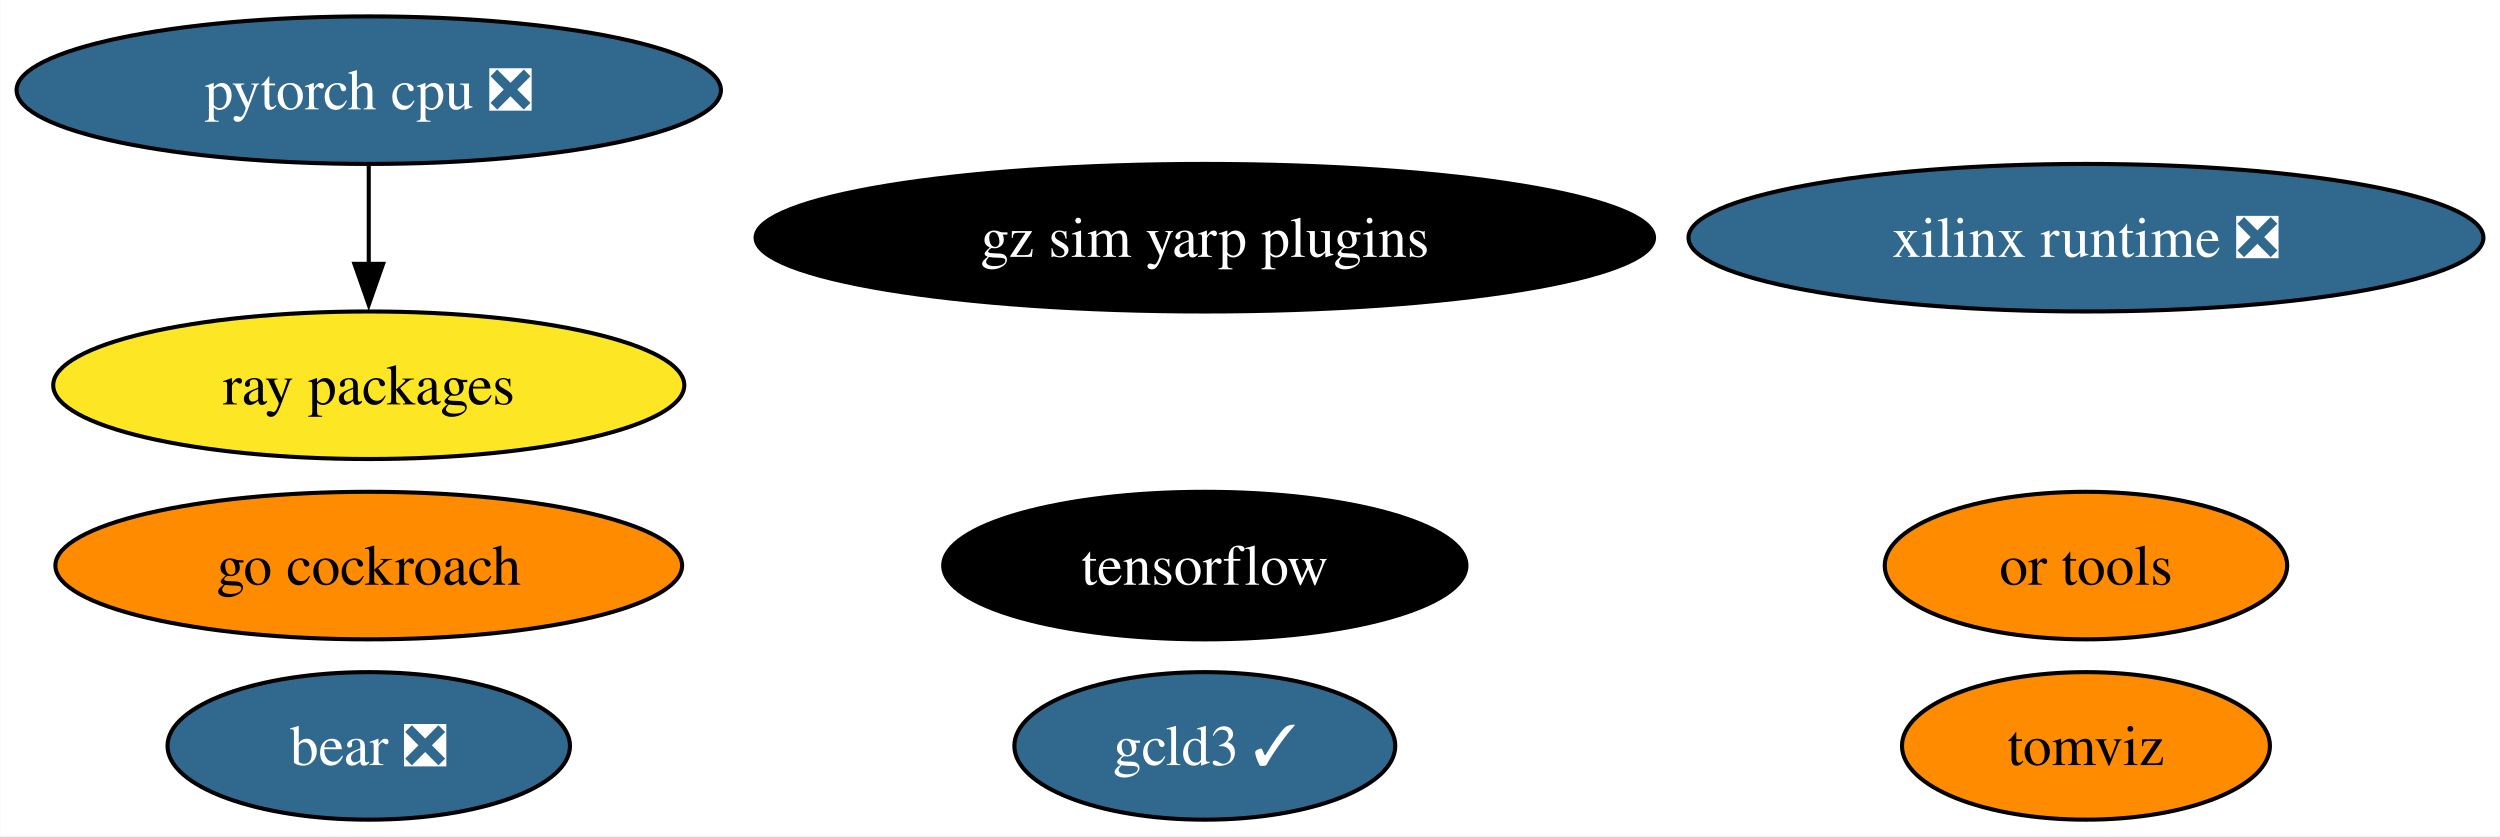
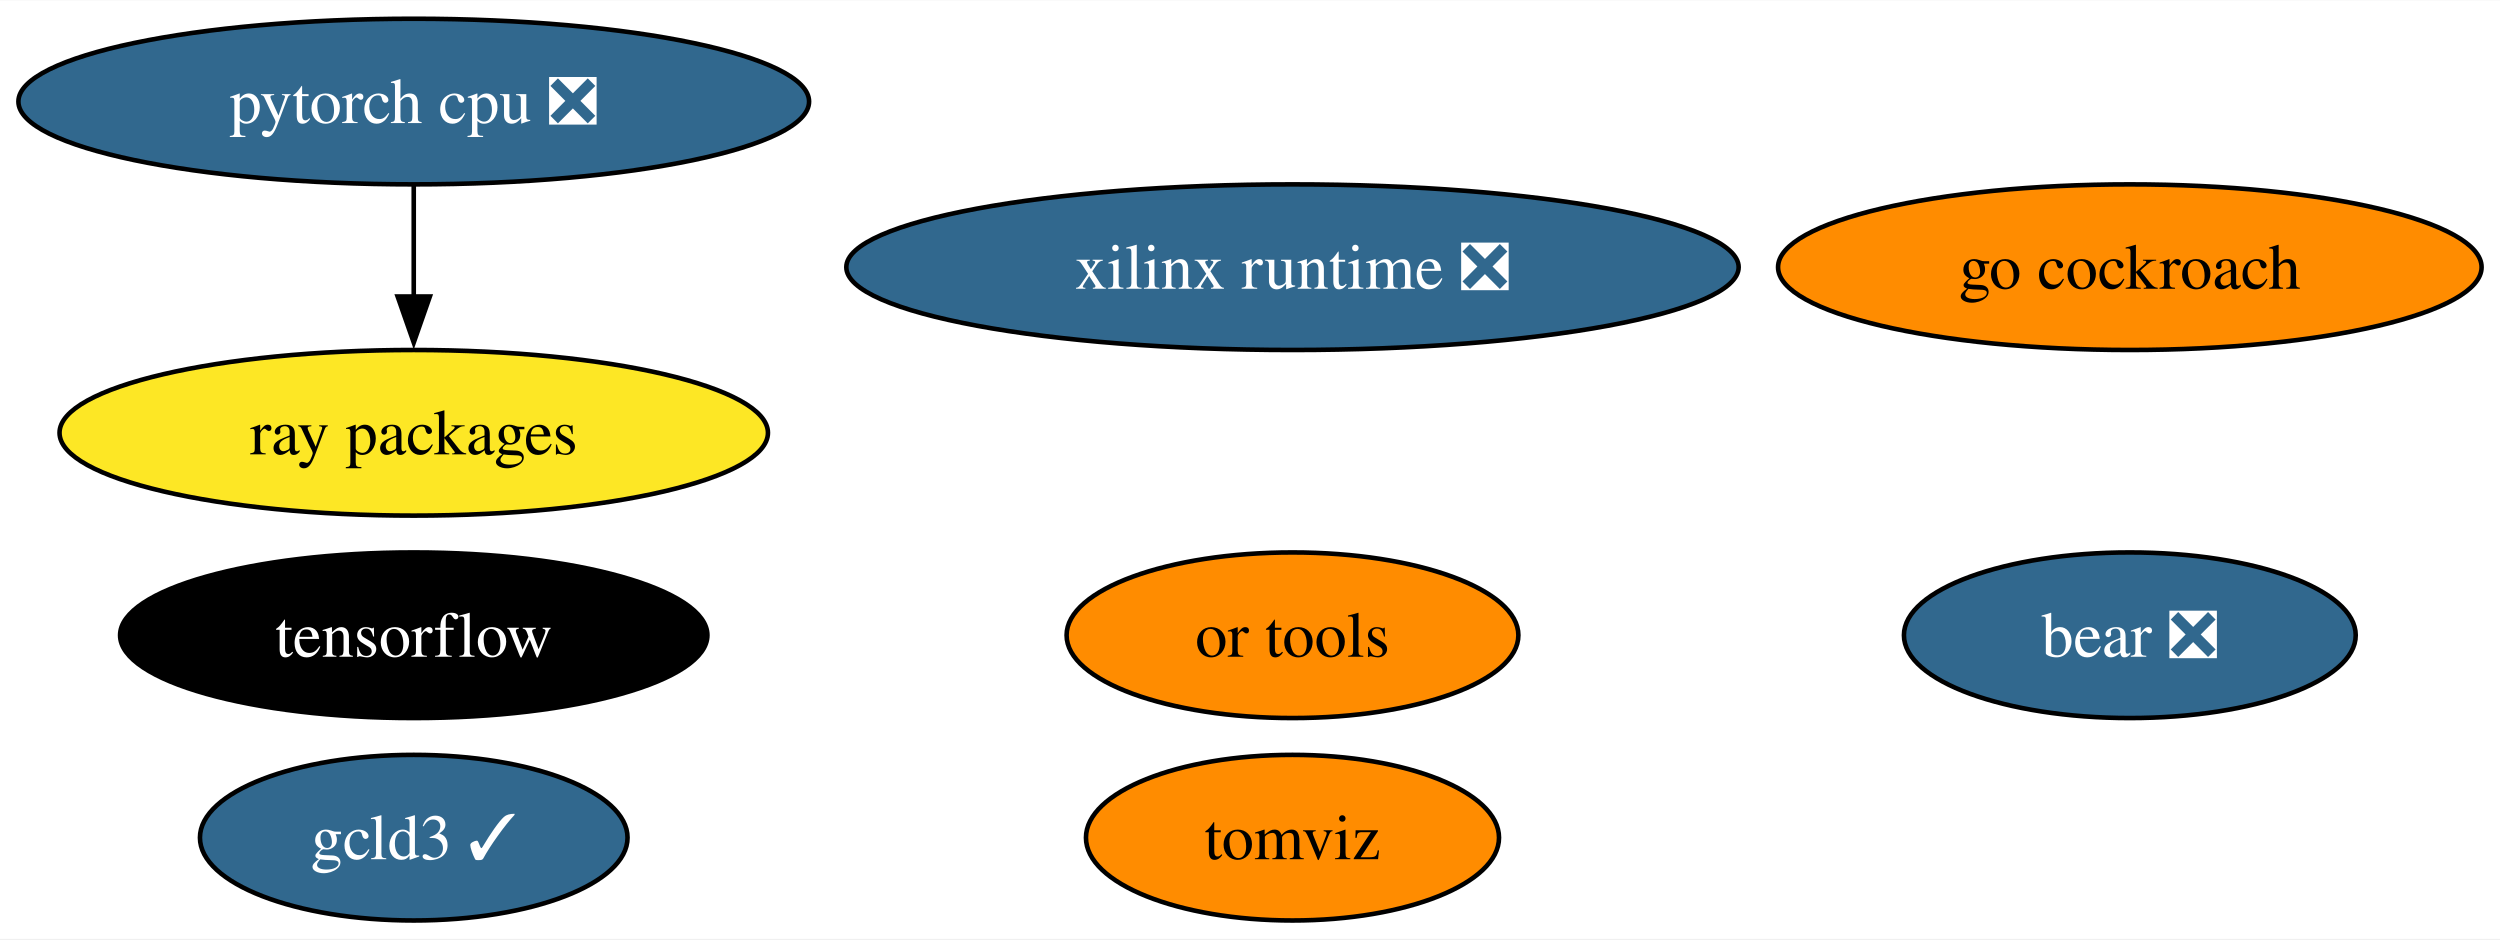
- <svg xmlns="http://www.w3.org/2000/svg" xmlns:xlink="http://www.w3.org/1999/xlink" width="610pt" height="204pt" viewBox="0.00 0.00 609.91 204.00">
+ <svg xmlns="http://www.w3.org/2000/svg" xmlns:xlink="http://www.w3.org/1999/xlink" width="543pt" height="204pt" viewBox="0.00 0.00 543.39 204.00">
  <g id="graph0" class="graph" transform="scale(1 1) rotate(0) translate(4 200)">
-     <polygon fill="white" stroke="none" points="-4,4 -4,-200 605.91,-200 605.91,4 -4,4" />
+     <polygon fill="white" stroke="none" points="-4,4 -4,-200 539.39,-200 539.39,4 -4,4" />
    <g id="node1" class="node">
      <g id="a_node1">
        <a xlink:href="https://github.com/conda-forge/tensorflow-feedstock" xlink:title="tensorflow">
-           <ellipse fill="#000000" stroke="black" cx="289.93" cy="-62" rx="63.83" ry="18" />
-           <text text-anchor="middle" x="289.93" y="-57.33" font-family="Times,serif" font-size="14.00" fill="white">tensorflow</text>
+           <ellipse fill="#000000" stroke="black" cx="85.93" cy="-62" rx="63.83" ry="18" />
+           <text text-anchor="middle" x="85.93" y="-57.33" font-family="Times,serif" font-size="14.00" fill="white">tensorflow</text>
        </a>
      </g>
    </g>
    <g id="node2" class="node">
      <g id="a_node2">
        <a xlink:href="https://github.com/conda-forge/pytorch-cpu-feedstock/pull/227" xlink:title="pytorch cpu ❎">
          <ellipse fill="#31688e" stroke="black" cx="85.93" cy="-178" rx="85.93" ry="18" />
          <text text-anchor="middle" x="85.93" y="-173.32" font-family="Times,serif" font-size="14.00" fill="white">pytorch cpu ❎</text>
        </a>
      </g>
    </g>
    <g id="node4" class="node">
      <g id="a_node4">
        <a xlink:href="https://github.com/conda-forge/ray-packages-feedstock" xlink:title="ray packages">
          <ellipse fill="#fde725" stroke="black" cx="85.93" cy="-106" rx="76.99" ry="18" />
          <text text-anchor="middle" x="85.93" y="-101.33" font-family="Times,serif" font-size="14.00">ray packages</text>
        </a>
      </g>
    </g>
    <g id="edge1" class="edge">
      <path fill="none" stroke="black" d="M85.93,-159.7C85.93,-152.41 85.93,-143.73 85.93,-135.54" />
      <polygon fill="black" stroke="black" points="89.43,-135.62 85.93,-125.62 82.43,-135.62 89.43,-135.62" />
    </g>
    <g id="node3" class="node">
      <g id="a_node3">
        <a xlink:href="https://github.com/conda-forge/go-cockroach-feedstock" xlink:title="go cockroach">
-           <ellipse fill="#ff8c00" stroke="black" cx="85.93" cy="-62" rx="76.46" ry="18" />
-           <text text-anchor="middle" x="85.93" y="-57.33" font-family="Times,serif" font-size="14.00">go cockroach</text>
+           <ellipse fill="#ff8c00" stroke="black" cx="458.93" cy="-142" rx="76.46" ry="18" />
+           <text text-anchor="middle" x="458.93" y="-137.32" font-family="Times,serif" font-size="14.00">go cockroach</text>
        </a>
      </g>
    </g>
    <g id="node5" class="node">
      <g id="a_node5">
        <a xlink:href="https://github.com/conda-forge/tomviz-feedstock" xlink:title="tomviz">
-           <ellipse fill="#ff8c00" stroke="black" cx="504.93" cy="-18" rx="44.89" ry="18" />
-           <text text-anchor="middle" x="504.93" y="-13.32" font-family="Times,serif" font-size="14.00">tomviz</text>
+           <ellipse fill="#ff8c00" stroke="black" cx="276.93" cy="-18" rx="44.89" ry="18" />
+           <text text-anchor="middle" x="276.93" y="-13.32" font-family="Times,serif" font-size="14.00">tomviz</text>
        </a>
      </g>
    </g>
    <g id="node6" class="node">
      <g id="a_node6">
        <a xlink:href="https://github.com/conda-forge/or-tools-feedstock" xlink:title="or tools">
-           <ellipse fill="#ff8c00" stroke="black" cx="504.93" cy="-62" rx="49.1" ry="18" />
-           <text text-anchor="middle" x="504.93" y="-57.33" font-family="Times,serif" font-size="14.00">or tools</text>
+           <ellipse fill="#ff8c00" stroke="black" cx="276.93" cy="-62" rx="49.1" ry="18" />
+           <text text-anchor="middle" x="276.93" y="-57.33" font-family="Times,serif" font-size="14.00">or tools</text>
        </a>
      </g>
    </g>
    <g id="node7" class="node">
      <g id="a_node7">
        <a xlink:href="https://github.com/conda-forge/bear-feedstock/pull/46" xlink:title="bear ❎">
-           <ellipse fill="#31688e" stroke="black" cx="85.93" cy="-18" rx="49.1" ry="18" />
-           <text text-anchor="middle" x="85.93" y="-13.32" font-family="Times,serif" font-size="14.00" fill="white">bear ❎</text>
+           <ellipse fill="#31688e" stroke="black" cx="458.93" cy="-62" rx="49.1" ry="18" />
+           <text text-anchor="middle" x="458.93" y="-57.33" font-family="Times,serif" font-size="14.00" fill="white">bear ❎</text>
        </a>
      </g>
    </g>
    <g id="node8" class="node">
      <g id="a_node8">
        <a xlink:href="https://github.com/conda-forge/xilinx-runtime-feedstock/pull/33" xlink:title="xilinx runtime ❎">
-           <ellipse fill="#31688e" stroke="black" cx="504.93" cy="-142" rx="96.98" ry="18" />
-           <text text-anchor="middle" x="504.93" y="-137.32" font-family="Times,serif" font-size="14.00" fill="white">xilinx runtime ❎</text>
+           <ellipse fill="#31688e" stroke="black" cx="276.93" cy="-142" rx="96.98" ry="18" />
+           <text text-anchor="middle" x="276.93" y="-137.32" font-family="Times,serif" font-size="14.00" fill="white">xilinx runtime ❎</text>
        </a>
      </g>
    </g>
    <g id="node9" class="node">
      <g id="a_node9">
        <a xlink:href="https://github.com/conda-forge/gcld3-feedstock/pull/8" xlink:title="gcld3 ✓">
-           <ellipse fill="#31688e" stroke="black" cx="289.93" cy="-18" rx="46.47" ry="18" />
-           <text text-anchor="middle" x="289.93" y="-13.32" font-family="Times,serif" font-size="14.00" fill="white">gcld3 ✓</text>
-         </a>
-       </g>
-     </g>
-     <g id="node10" class="node">
-       <g id="a_node10">
-         <a xlink:href="https://github.com/conda-forge/gz-sim-yarp-plugins-feedstock" xlink:title="gz sim yarp plugins">
-           <ellipse fill="#000000" stroke="black" cx="289.93" cy="-142" rx="109.61" ry="18" />
-           <text text-anchor="middle" x="289.93" y="-137.32" font-family="Times,serif" font-size="14.00" fill="white">gz sim yarp plugins</text>
+           <ellipse fill="#31688e" stroke="black" cx="85.93" cy="-18" rx="46.47" ry="18" />
+           <text text-anchor="middle" x="85.93" y="-13.32" font-family="Times,serif" font-size="14.00" fill="white">gcld3 ✓</text>
        </a>
      </g>
    </g>
  </g>
</svg>
